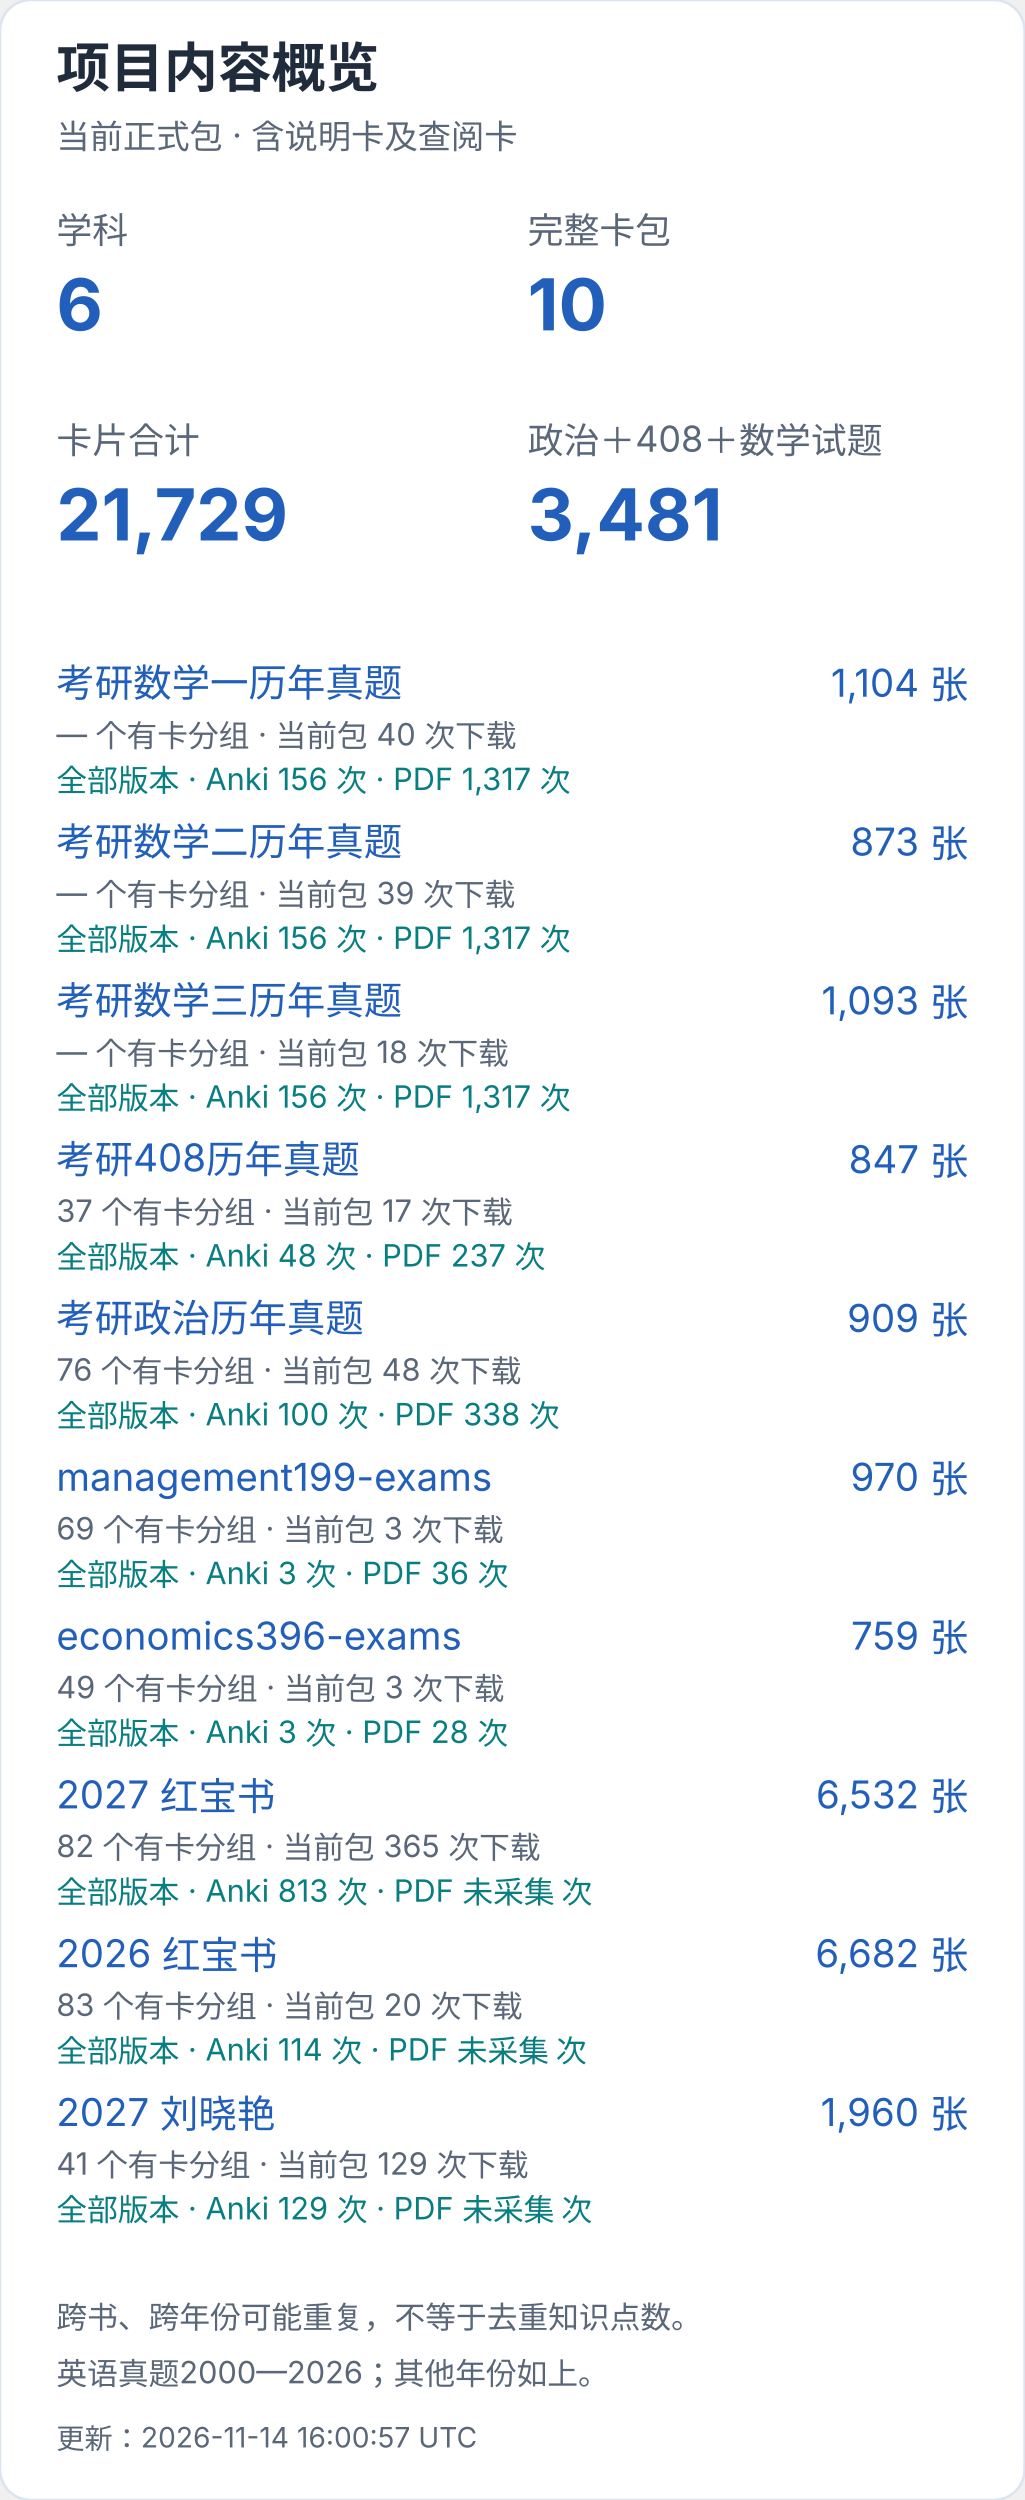
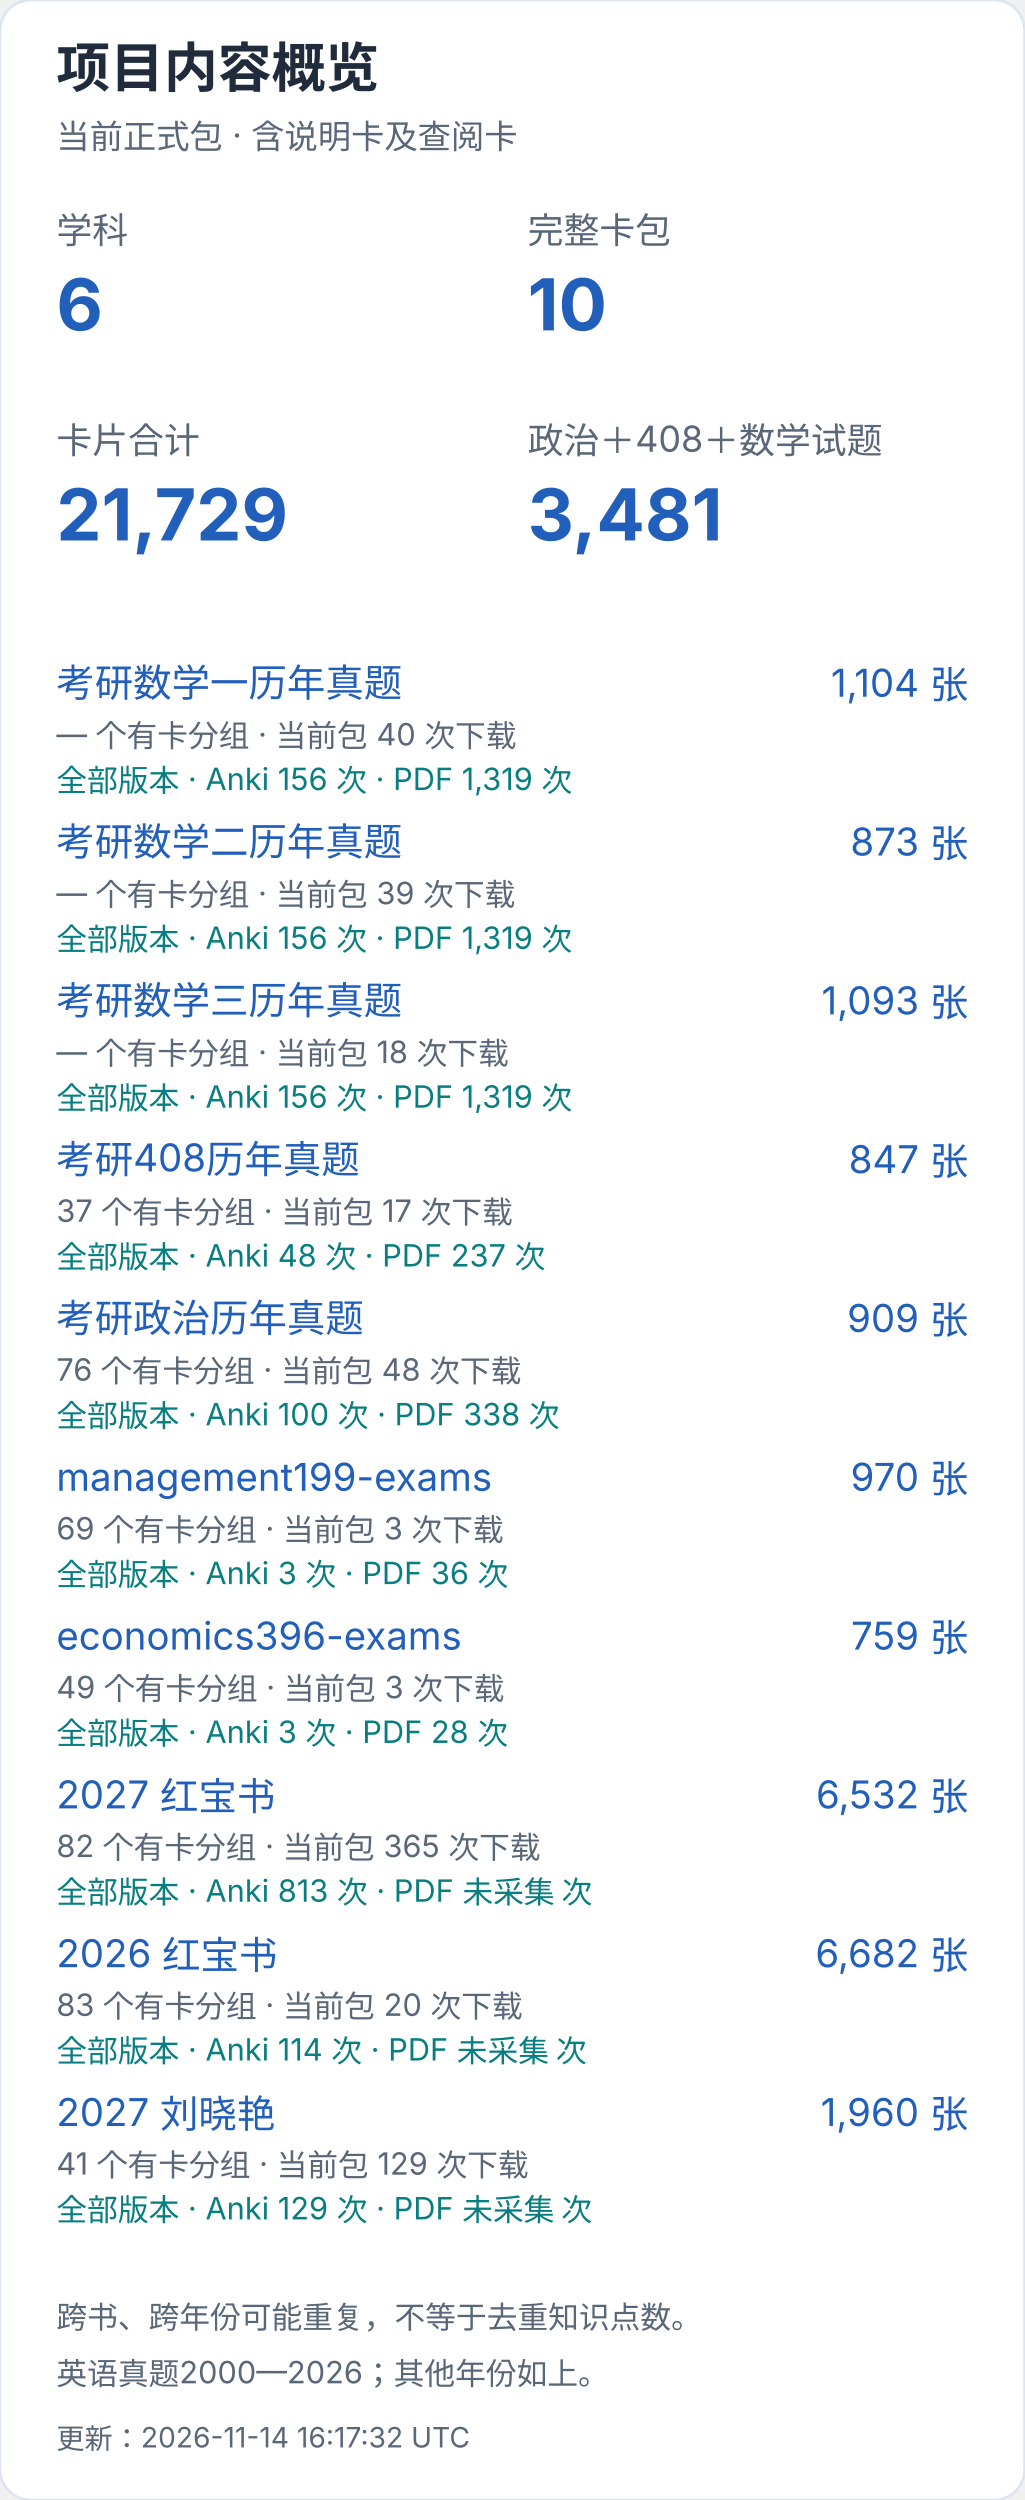
<svg xmlns="http://www.w3.org/2000/svg" width="400" height="976" viewBox="0 0 400 976" role="img" aria-label="项目内容概览（手机）">
  <style>text{font-family:-apple-system,BlinkMacSystemFont,"Segoe UI","PingFang SC","Microsoft YaHei",sans-serif;font-variant-numeric:tabular-nums}</style>
  <rect width="400" height="976" rx="12" fill="white" stroke="#dce4ef" />
  <text x="22" y="34" font-size="21" fill="#202b3c" font-weight="650" text-anchor="start">项目内容概览</text>
  <text x="22" y="58" font-size="13" fill="#596779" font-weight="400" text-anchor="start">当前正式包 · 含说明卡及查阅卡</text>
  <text x="22" y="95" font-size="14" fill="#596779" font-weight="400" text-anchor="start">学科</text>
  <text x="22" y="129" font-size="28" fill="#215fbb" font-weight="650" text-anchor="start">6</text>
  <text x="206" y="95" font-size="14" fill="#596779" font-weight="400" text-anchor="start">完整卡包</text>
  <text x="206" y="129" font-size="28" fill="#215fbb" font-weight="650" text-anchor="start">10</text>
  <text x="22" y="177" font-size="14" fill="#596779" font-weight="400" text-anchor="start">卡片合计</text>
  <text x="22" y="211" font-size="28" fill="#215fbb" font-weight="650" text-anchor="start">21,729</text>
  <text x="206" y="177" font-size="14" fill="#596779" font-weight="400" text-anchor="start">政治＋408＋数学试题</text>
  <text x="206" y="211" font-size="28" fill="#215fbb" font-weight="650" text-anchor="start">3,481</text>
  <a href="https://github.com/CHNragdoll/anki-pipeline/releases/tag/math-exams">
    <text x="22" y="272" font-size="15" fill="#215fbb" font-weight="400" text-anchor="start">考研数学一历年真题</text>
  </a>
  <text x="378" y="272" font-size="15" fill="#215fbb" font-weight="400" text-anchor="end">1,104 张</text>
  <text x="22" y="291" font-size="12" fill="#596779" font-weight="400" text-anchor="start">— 个有卡分组 · 当前包 40 次下载</text>
-   <text x="22" y="309" font-size="12" fill="#087e80" font-weight="400" text-anchor="start">全部版本 · Anki 156 次 · PDF 1,317 次</text>
+   <text x="22" y="309" font-size="12" fill="#087e80" font-weight="400" text-anchor="start">全部版本 · Anki 156 次 · PDF 1,319 次</text>
  <a href="https://github.com/CHNragdoll/anki-pipeline/releases/tag/math-exams">
    <text x="22" y="334" font-size="15" fill="#215fbb" font-weight="400" text-anchor="start">考研数学二历年真题</text>
  </a>
  <text x="378" y="334" font-size="15" fill="#215fbb" font-weight="400" text-anchor="end">873 张</text>
  <text x="22" y="353" font-size="12" fill="#596779" font-weight="400" text-anchor="start">— 个有卡分组 · 当前包 39 次下载</text>
-   <text x="22" y="371" font-size="12" fill="#087e80" font-weight="400" text-anchor="start">全部版本 · Anki 156 次 · PDF 1,317 次</text>
+   <text x="22" y="371" font-size="12" fill="#087e80" font-weight="400" text-anchor="start">全部版本 · Anki 156 次 · PDF 1,319 次</text>
  <a href="https://github.com/CHNragdoll/anki-pipeline/releases/tag/math-exams">
    <text x="22" y="396" font-size="15" fill="#215fbb" font-weight="400" text-anchor="start">考研数学三历年真题</text>
  </a>
  <text x="378" y="396" font-size="15" fill="#215fbb" font-weight="400" text-anchor="end">1,093 张</text>
  <text x="22" y="415" font-size="12" fill="#596779" font-weight="400" text-anchor="start">— 个有卡分组 · 当前包 18 次下载</text>
-   <text x="22" y="433" font-size="12" fill="#087e80" font-weight="400" text-anchor="start">全部版本 · Anki 156 次 · PDF 1,317 次</text>
+   <text x="22" y="433" font-size="12" fill="#087e80" font-weight="400" text-anchor="start">全部版本 · Anki 156 次 · PDF 1,319 次</text>
  <a href="https://github.com/CHNragdoll/anki-pipeline/releases/tag/cs408-exams">
    <text x="22" y="458" font-size="15" fill="#215fbb" font-weight="400" text-anchor="start">考研408历年真题</text>
  </a>
  <text x="378" y="458" font-size="15" fill="#215fbb" font-weight="400" text-anchor="end">847 张</text>
  <text x="22" y="477" font-size="12" fill="#596779" font-weight="400" text-anchor="start">37 个有卡分组 · 当前包 17 次下载</text>
  <text x="22" y="495" font-size="12" fill="#087e80" font-weight="400" text-anchor="start">全部版本 · Anki 48 次 · PDF 237 次</text>
  <a href="https://github.com/CHNragdoll/anki-pipeline/releases/tag/politics-exams">
    <text x="22" y="520" font-size="15" fill="#215fbb" font-weight="400" text-anchor="start">考研政治历年真题</text>
  </a>
  <text x="378" y="520" font-size="15" fill="#215fbb" font-weight="400" text-anchor="end">909 张</text>
  <text x="22" y="539" font-size="12" fill="#596779" font-weight="400" text-anchor="start">76 个有卡分组 · 当前包 48 次下载</text>
  <text x="22" y="557" font-size="12" fill="#087e80" font-weight="400" text-anchor="start">全部版本 · Anki 100 次 · PDF 338 次</text>
  <a href="https://github.com/CHNragdoll/anki-pipeline/releases/tag/management199-exams">
    <text x="22" y="582" font-size="15" fill="#215fbb" font-weight="400" text-anchor="start">management199-exams</text>
  </a>
  <text x="378" y="582" font-size="15" fill="#215fbb" font-weight="400" text-anchor="end">970 张</text>
  <text x="22" y="601" font-size="12" fill="#596779" font-weight="400" text-anchor="start">69 个有卡分组 · 当前包 3 次下载</text>
  <text x="22" y="619" font-size="12" fill="#087e80" font-weight="400" text-anchor="start">全部版本 · Anki 3 次 · PDF 36 次</text>
  <a href="https://github.com/CHNragdoll/anki-pipeline/releases/tag/economics396-exams">
    <text x="22" y="644" font-size="15" fill="#215fbb" font-weight="400" text-anchor="start">economics396-exams</text>
  </a>
  <text x="378" y="644" font-size="15" fill="#215fbb" font-weight="400" text-anchor="end">759 张</text>
  <text x="22" y="663" font-size="12" fill="#596779" font-weight="400" text-anchor="start">49 个有卡分组 · 当前包 3 次下载</text>
  <text x="22" y="681" font-size="12" fill="#087e80" font-weight="400" text-anchor="start">全部版本 · Anki 3 次 · PDF 28 次</text>
  <a href="https://github.com/CHNragdoll/anki-pipeline/releases/tag/redbook-2027.10.06">
    <text x="22" y="706" font-size="15" fill="#215fbb" font-weight="400" text-anchor="start">2027 红宝书</text>
  </a>
  <text x="378" y="706" font-size="15" fill="#215fbb" font-weight="400" text-anchor="end">6,532 张</text>
  <text x="22" y="725" font-size="12" fill="#596779" font-weight="400" text-anchor="start">82 个有卡分组 · 当前包 365 次下载</text>
  <text x="22" y="743" font-size="12" fill="#087e80" font-weight="400" text-anchor="start">全部版本 · Anki 813 次 · PDF 未采集 次</text>
  <a href="https://github.com/CHNragdoll/anki-pipeline/releases/tag/redbook-2026.10.06">
    <text x="22" y="768" font-size="15" fill="#215fbb" font-weight="400" text-anchor="start">2026 红宝书</text>
  </a>
  <text x="378" y="768" font-size="15" fill="#215fbb" font-weight="400" text-anchor="end">6,682 张</text>
  <text x="22" y="787" font-size="12" fill="#596779" font-weight="400" text-anchor="start">83 个有卡分组 · 当前包 20 次下载</text>
  <text x="22" y="805" font-size="12" fill="#087e80" font-weight="400" text-anchor="start">全部版本 · Anki 114 次 · PDF 未采集 次</text>
  <a href="https://github.com/CHNragdoll/anki-pipeline/releases/tag/v3.0.1">
    <text x="22" y="830" font-size="15" fill="#215fbb" font-weight="400" text-anchor="start">2027 刘晓艳</text>
  </a>
  <text x="378" y="830" font-size="15" fill="#215fbb" font-weight="400" text-anchor="end">1,960 张</text>
  <text x="22" y="849" font-size="12" fill="#596779" font-weight="400" text-anchor="start">41 个有卡分组 · 当前包 129 次下载</text>
  <text x="22" y="867" font-size="12" fill="#087e80" font-weight="400" text-anchor="start">全部版本 · Anki 129 次 · PDF 未采集 次</text>
  <text x="22" y="909" font-size="12" fill="#596779" font-weight="400" text-anchor="start">跨书、跨年份可能重复，不等于去重知识点数。</text>
  <text x="22" y="931" font-size="12" fill="#596779" font-weight="400" text-anchor="start">英语真题2000—2026；其他年份如上。</text>
-   <text x="22" y="956" font-size="11" fill="#596779" font-weight="400" text-anchor="start">更新：2026-11-14 16:00:57 UTC</text>
+   <text x="22" y="956" font-size="11" fill="#596779" font-weight="400" text-anchor="start">更新：2026-11-14 16:17:32 UTC</text>
</svg>
